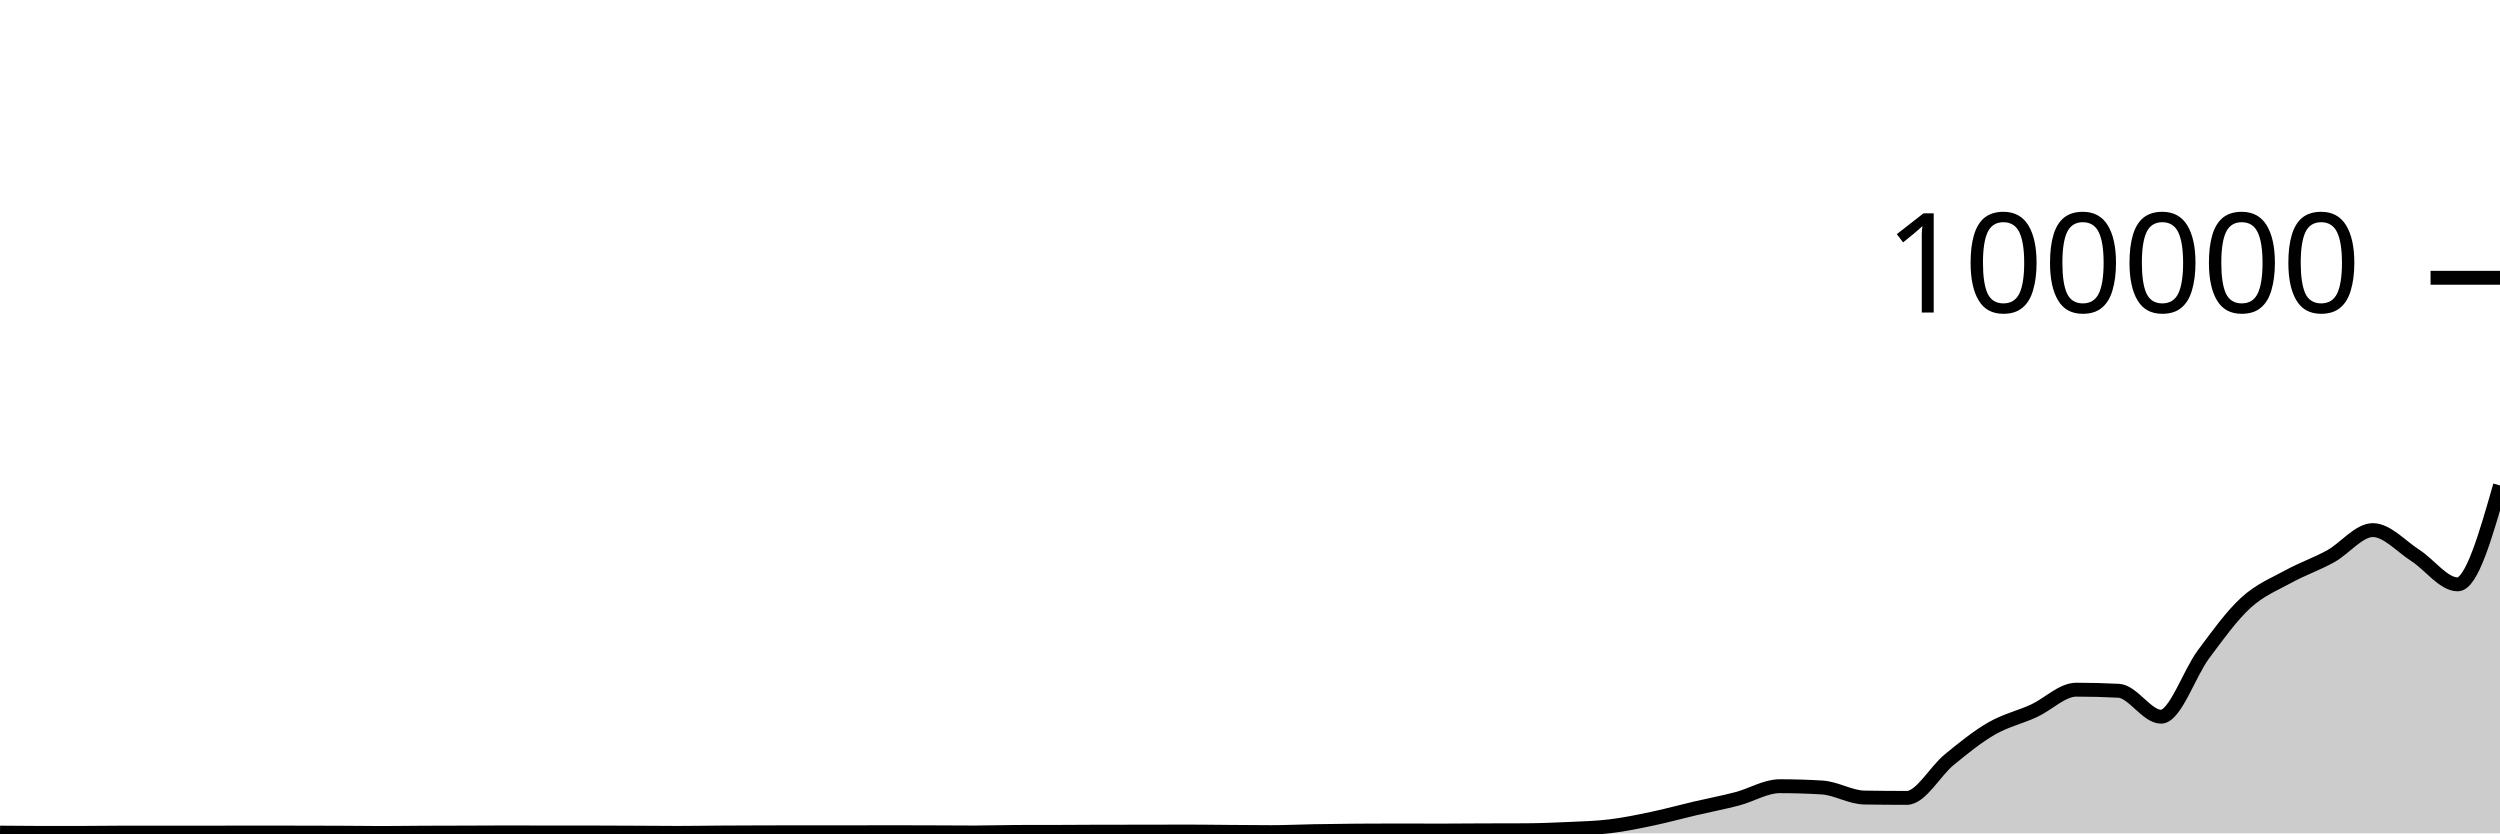
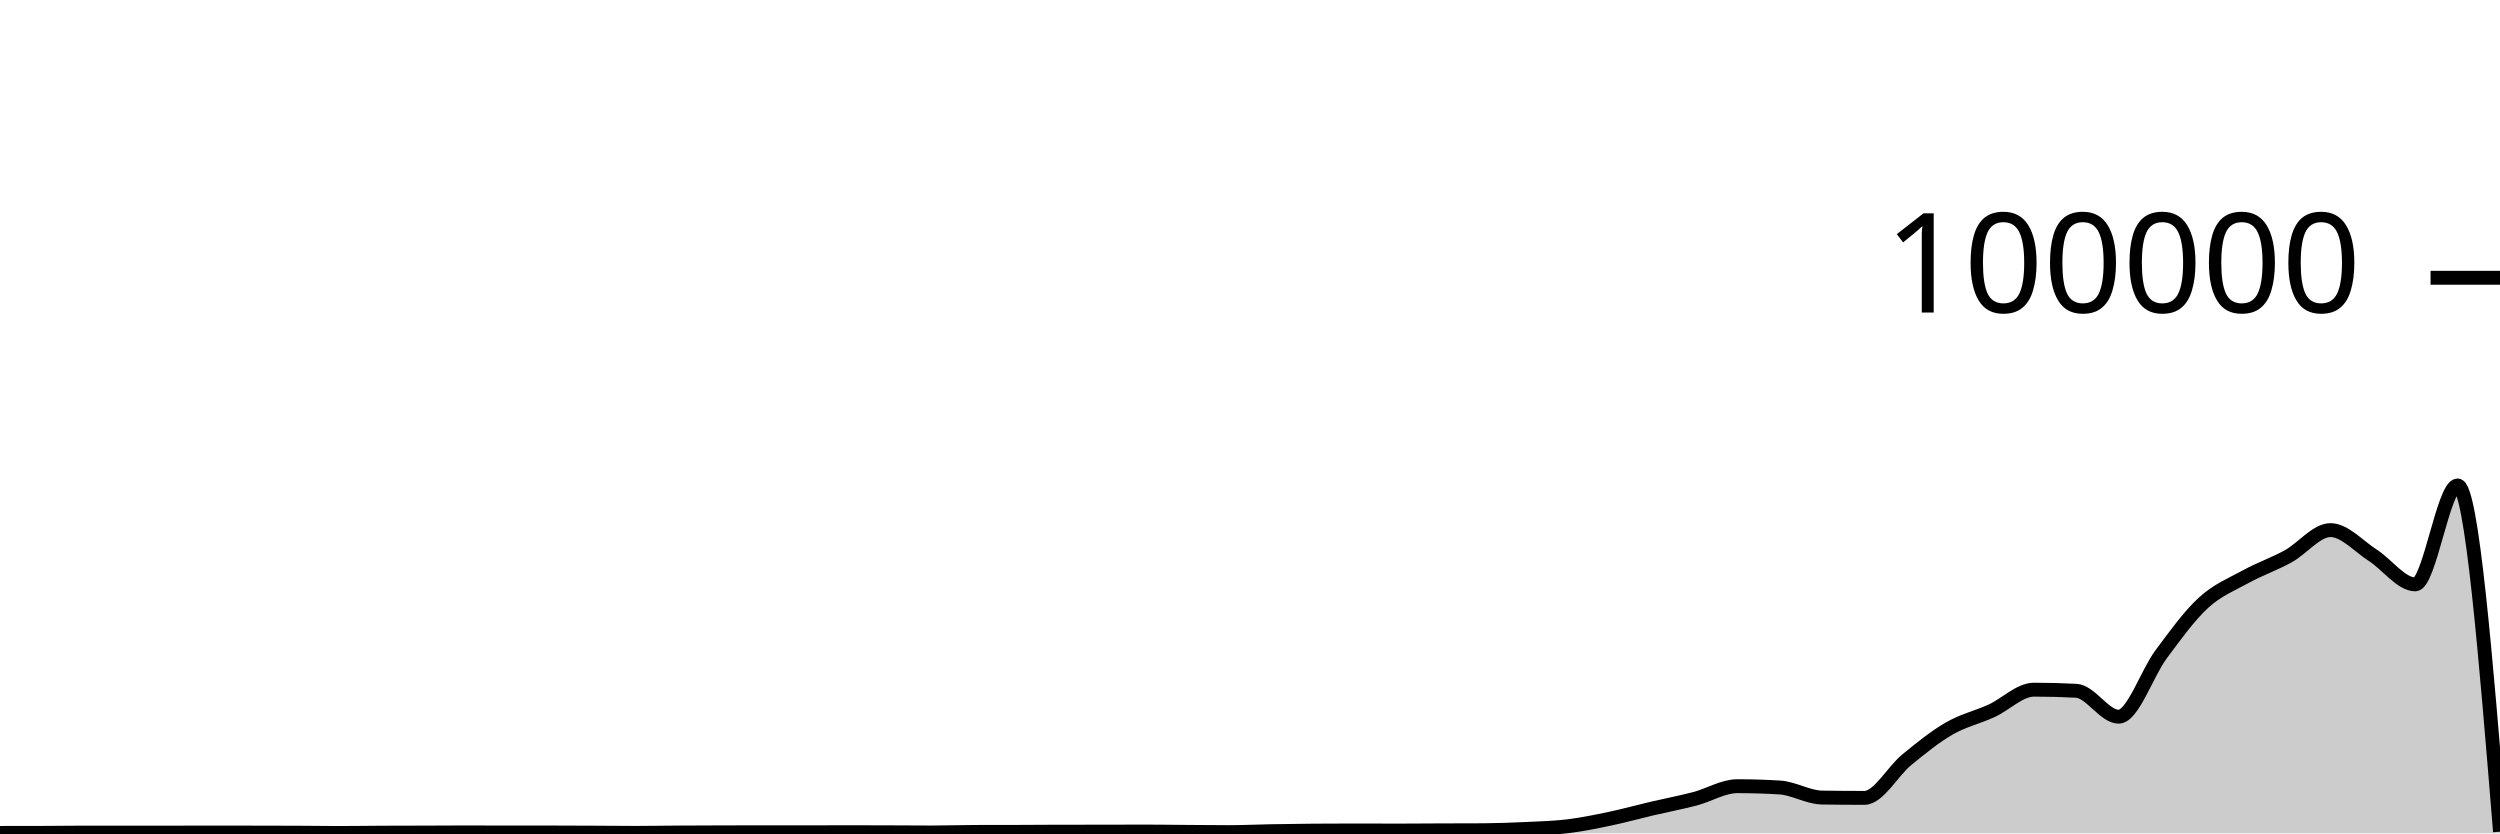
<svg xmlns="http://www.w3.org/2000/svg" viewBox="0 0 180 60">
  <g transform="translate(0,20)">
-     <path class="area" fill="rgba(0, 0, 0, 0.2)" d="M0,39.948C1.017,39.959,2.034,39.969,3.051,39.969C4.068,39.969,5.085,39.968,6.102,39.966C7.119,39.964,8.136,39.946,9.153,39.946C10.169,39.946,11.186,39.95,12.203,39.95C13.22,39.95,14.237,39.949,15.254,39.948C16.271,39.946,17.288,39.941,18.305,39.941C19.322,39.941,20.339,39.944,21.356,39.946C22.373,39.948,23.39,39.948,24.407,39.953C25.424,39.957,26.441,39.974,27.458,39.974C28.475,39.974,29.492,39.957,30.508,39.952C31.525,39.947,32.542,39.947,33.559,39.944C34.576,39.941,35.593,39.932,36.61,39.932C37.627,39.932,38.644,39.94,39.661,39.94C40.678,39.94,41.695,39.939,42.712,39.939C43.729,39.939,44.746,39.946,45.763,39.951C46.78,39.955,47.797,39.967,48.814,39.967C49.831,39.967,50.847,39.948,51.864,39.941C52.881,39.935,53.898,39.931,54.915,39.928C55.932,39.925,56.949,39.923,57.966,39.923C58.983,39.923,60,39.925,61.017,39.925C62.034,39.925,63.051,39.918,64.068,39.918C65.085,39.918,66.102,39.922,67.119,39.925C68.136,39.929,69.153,39.938,70.169,39.938C71.186,39.938,72.203,39.9,73.22,39.898C74.237,39.895,75.254,39.896,76.271,39.894C77.288,39.892,78.305,39.88,79.322,39.879C80.339,39.878,81.356,39.879,82.373,39.878C83.39,39.877,84.407,39.87,85.424,39.87C86.441,39.87,87.458,39.886,88.475,39.893C89.492,39.9,90.508,39.913,91.525,39.913C92.542,39.913,93.559,39.863,94.576,39.844C95.593,39.826,96.61,39.813,97.627,39.804C98.644,39.796,99.661,39.792,100.678,39.792C101.695,39.792,102.712,39.8,103.729,39.8C104.746,39.8,105.763,39.788,106.78,39.784C107.797,39.781,108.814,39.782,109.831,39.777C110.847,39.772,111.864,39.733,112.881,39.685C113.898,39.638,114.915,39.615,115.932,39.491C116.949,39.368,117.966,39.157,118.983,38.943C120,38.729,121.017,38.447,122.034,38.209C123.051,37.97,124.068,37.78,125.085,37.513C126.102,37.246,127.119,36.607,128.136,36.607C129.153,36.607,130.169,36.637,131.186,36.699C132.203,36.76,133.22,37.407,134.237,37.423C135.254,37.439,136.271,37.448,137.288,37.448C138.305,37.448,139.322,35.533,140.339,34.701C141.356,33.869,142.373,33.042,143.39,32.455C144.407,31.868,145.424,31.647,146.441,31.18C147.458,30.714,148.475,29.657,149.492,29.657C150.508,29.657,151.525,29.683,152.542,29.735C153.559,29.787,154.576,31.602,155.593,31.602C156.61,31.602,157.627,28.486,158.644,27.12C159.661,25.753,160.678,24.338,161.695,23.405C162.712,22.471,163.729,22.077,164.746,21.519C165.763,20.961,166.78,20.616,167.797,20.057C168.814,19.499,169.831,18.168,170.847,18.168C171.864,18.168,172.881,19.336,173.898,19.987C174.915,20.638,175.932,22.074,176.949,22.074C177.966,22.074,178.983,18.514,180,14.953L180,40C178.983,40,177.966,40,176.949,40C175.932,40,174.915,40,173.898,40C172.881,40,171.864,40,170.847,40C169.831,40,168.814,40,167.797,40C166.78,40,165.763,40,164.746,40C163.729,40,162.712,40,161.695,40C160.678,40,159.661,40,158.644,40C157.627,40,156.61,40,155.593,40C154.576,40,153.559,40,152.542,40C151.525,40,150.508,40,149.492,40C148.475,40,147.458,40,146.441,40C145.424,40,144.407,40,143.39,40C142.373,40,141.356,40,140.339,40C139.322,40,138.305,40,137.288,40C136.271,40,135.254,40,134.237,40C133.22,40,132.203,40,131.186,40C130.169,40,129.153,40,128.136,40C127.119,40,126.102,40,125.085,40C124.068,40,123.051,40,122.034,40C121.017,40,120,40,118.983,40C117.966,40,116.949,40,115.932,40C114.915,40,113.898,40,112.881,40C111.864,40,110.847,40,109.831,40C108.814,40,107.797,40,106.78,40C105.763,40,104.746,40,103.729,40C102.712,40,101.695,40,100.678,40C99.661,40,98.644,40,97.627,40C96.61,40,95.593,40,94.576,40C93.559,40,92.542,40,91.525,40C90.508,40,89.492,40,88.475,40C87.458,40,86.441,40,85.424,40C84.407,40,83.39,40,82.373,40C81.356,40,80.339,40,79.322,40C78.305,40,77.288,40,76.271,40C75.254,40,74.237,40,73.22,40C72.203,40,71.186,40,70.169,40C69.153,40,68.136,40,67.119,40C66.102,40,65.085,40,64.068,40C63.051,40,62.034,40,61.017,40C60,40,58.983,40,57.966,40C56.949,40,55.932,40,54.915,40C53.898,40,52.881,40,51.864,40C50.847,40,49.831,40,48.814,40C47.797,40,46.78,40,45.763,40C44.746,40,43.729,40,42.712,40C41.695,40,40.678,40,39.661,40C38.644,40,37.627,40,36.61,40C35.593,40,34.576,40,33.559,40C32.542,40,31.525,40,30.508,40C29.492,40,28.475,40,27.458,40C26.441,40,25.424,40,24.407,40C23.39,40,22.373,40,21.356,40C20.339,40,19.322,40,18.305,40C17.288,40,16.271,40,15.254,40C14.237,40,13.22,40,12.203,40C11.186,40,10.169,40,9.153,40C8.136,40,7.119,40,6.102,40C5.085,40,4.068,40,3.051,40C2.034,40,1.017,40,0,40Z" />
-     <path class="line" stroke="black" fill="none" d="M0,39.948C1.017,39.959,2.034,39.969,3.051,39.969C4.068,39.969,5.085,39.968,6.102,39.966C7.119,39.964,8.136,39.946,9.153,39.946C10.169,39.946,11.186,39.95,12.203,39.95C13.22,39.95,14.237,39.949,15.254,39.948C16.271,39.946,17.288,39.941,18.305,39.941C19.322,39.941,20.339,39.944,21.356,39.946C22.373,39.948,23.39,39.948,24.407,39.953C25.424,39.957,26.441,39.974,27.458,39.974C28.475,39.974,29.492,39.957,30.508,39.952C31.525,39.947,32.542,39.947,33.559,39.944C34.576,39.941,35.593,39.932,36.61,39.932C37.627,39.932,38.644,39.94,39.661,39.94C40.678,39.94,41.695,39.939,42.712,39.939C43.729,39.939,44.746,39.946,45.763,39.951C46.78,39.955,47.797,39.967,48.814,39.967C49.831,39.967,50.847,39.948,51.864,39.941C52.881,39.935,53.898,39.931,54.915,39.928C55.932,39.925,56.949,39.923,57.966,39.923C58.983,39.923,60,39.925,61.017,39.925C62.034,39.925,63.051,39.918,64.068,39.918C65.085,39.918,66.102,39.922,67.119,39.925C68.136,39.929,69.153,39.938,70.169,39.938C71.186,39.938,72.203,39.9,73.22,39.898C74.237,39.895,75.254,39.896,76.271,39.894C77.288,39.892,78.305,39.88,79.322,39.879C80.339,39.878,81.356,39.879,82.373,39.878C83.39,39.877,84.407,39.87,85.424,39.87C86.441,39.87,87.458,39.886,88.475,39.893C89.492,39.9,90.508,39.913,91.525,39.913C92.542,39.913,93.559,39.863,94.576,39.844C95.593,39.826,96.61,39.813,97.627,39.804C98.644,39.796,99.661,39.792,100.678,39.792C101.695,39.792,102.712,39.8,103.729,39.8C104.746,39.8,105.763,39.788,106.78,39.784C107.797,39.781,108.814,39.782,109.831,39.777C110.847,39.772,111.864,39.733,112.881,39.685C113.898,39.638,114.915,39.615,115.932,39.491C116.949,39.368,117.966,39.157,118.983,38.943C120,38.729,121.017,38.447,122.034,38.209C123.051,37.97,124.068,37.78,125.085,37.513C126.102,37.246,127.119,36.607,128.136,36.607C129.153,36.607,130.169,36.637,131.186,36.699C132.203,36.76,133.22,37.407,134.237,37.423C135.254,37.439,136.271,37.448,137.288,37.448C138.305,37.448,139.322,35.533,140.339,34.701C141.356,33.869,142.373,33.042,143.39,32.455C144.407,31.868,145.424,31.647,146.441,31.18C147.458,30.714,148.475,29.657,149.492,29.657C150.508,29.657,151.525,29.683,152.542,29.735C153.559,29.787,154.576,31.602,155.593,31.602C156.61,31.602,157.627,28.486,158.644,27.12C159.661,25.753,160.678,24.338,161.695,23.405C162.712,22.471,163.729,22.077,164.746,21.519C165.763,20.961,166.78,20.616,167.797,20.057C168.814,19.499,169.831,18.168,170.847,18.168C171.864,18.168,172.881,19.336,173.898,19.987C174.915,20.638,175.932,22.074,176.949,22.074C177.966,22.074,178.983,18.514,180,14.953" />
+     <path class="area" fill="rgba(0, 0, 0, 0.2)" d="M0,39.97C1.017,39.969,2.034,39.968,3.051,39.966C4.068,39.963,5.085,39.946,6.102,39.946C7.119,39.946,8.136,39.95,9.153,39.95C10.169,39.95,11.186,39.949,12.203,39.948C13.22,39.946,14.237,39.941,15.254,39.941C16.271,39.941,17.288,39.944,18.305,39.946C19.322,39.948,20.339,39.948,21.356,39.953C22.373,39.957,23.39,39.974,24.407,39.974C25.424,39.974,26.441,39.957,27.458,39.952C28.475,39.947,29.492,39.947,30.508,39.944C31.525,39.941,32.542,39.933,33.559,39.933C34.576,39.933,35.593,39.94,36.61,39.94C37.627,39.94,38.644,39.939,39.661,39.939C40.678,39.939,41.695,39.946,42.712,39.95C43.729,39.955,44.746,39.967,45.763,39.967C46.78,39.967,47.797,39.947,48.814,39.941C49.831,39.934,50.847,39.932,51.864,39.929C52.881,39.926,53.898,39.922,54.915,39.922C55.932,39.922,56.949,39.926,57.966,39.926C58.983,39.926,60,39.918,61.017,39.918C62.034,39.918,63.051,39.922,64.068,39.925C65.085,39.929,66.102,39.938,67.119,39.938C68.136,39.938,69.153,39.9,70.169,39.898C71.186,39.895,72.203,39.896,73.22,39.894C74.237,39.892,75.254,39.88,76.271,39.879C77.288,39.878,78.305,39.879,79.322,39.878C80.339,39.877,81.356,39.87,82.373,39.87C83.39,39.87,84.407,39.886,85.424,39.894C86.441,39.901,87.458,39.913,88.475,39.913C89.492,39.913,90.508,39.863,91.525,39.845C92.542,39.827,93.559,39.812,94.576,39.804C95.593,39.796,96.61,39.792,97.627,39.792C98.644,39.792,99.661,39.8,100.678,39.8C101.695,39.8,102.712,39.789,103.729,39.785C104.746,39.781,105.763,39.782,106.78,39.777C107.797,39.771,108.814,39.733,109.831,39.686C110.847,39.638,111.864,39.614,112.881,39.491C113.898,39.367,114.915,39.157,115.932,38.944C116.949,38.73,117.966,38.447,118.983,38.208C120,37.97,121.017,37.78,122.034,37.513C123.051,37.246,124.068,36.606,125.085,36.606C126.102,36.606,127.119,36.637,128.136,36.699C129.153,36.76,130.169,37.408,131.186,37.424C132.203,37.439,133.22,37.447,134.237,37.447C135.254,37.447,136.271,35.533,137.288,34.701C138.305,33.869,139.322,33.042,140.339,32.455C141.356,31.868,142.373,31.647,143.39,31.181C144.407,30.714,145.424,29.657,146.441,29.657C147.458,29.657,148.475,29.683,149.492,29.736C150.508,29.788,151.525,31.602,152.542,31.602C153.559,31.602,154.576,28.486,155.593,27.12C156.61,25.754,157.627,24.338,158.644,23.404C159.661,22.471,160.678,22.077,161.695,21.519C162.712,20.961,163.729,20.615,164.746,20.057C165.763,19.498,166.78,18.168,167.797,18.168C168.814,18.168,169.831,19.335,170.847,19.986C171.864,20.637,172.881,22.075,173.898,22.075C174.915,22.075,175.932,14.953,176.949,14.953C177.966,14.953,178.983,27.418,180,39.882L180,40C178.983,40,177.966,40,176.949,40C175.932,40,174.915,40,173.898,40C172.881,40,171.864,40,170.847,40C169.831,40,168.814,40,167.797,40C166.78,40,165.763,40,164.746,40C163.729,40,162.712,40,161.695,40C160.678,40,159.661,40,158.644,40C157.627,40,156.61,40,155.593,40C154.576,40,153.559,40,152.542,40C151.525,40,150.508,40,149.492,40C148.475,40,147.458,40,146.441,40C145.424,40,144.407,40,143.39,40C142.373,40,141.356,40,140.339,40C139.322,40,138.305,40,137.288,40C136.271,40,135.254,40,134.237,40C133.22,40,132.203,40,131.186,40C130.169,40,129.153,40,128.136,40C127.119,40,126.102,40,125.085,40C124.068,40,123.051,40,122.034,40C121.017,40,120,40,118.983,40C117.966,40,116.949,40,115.932,40C114.915,40,113.898,40,112.881,40C111.864,40,110.847,40,109.831,40C108.814,40,107.797,40,106.78,40C105.763,40,104.746,40,103.729,40C102.712,40,101.695,40,100.678,40C99.661,40,98.644,40,97.627,40C96.61,40,95.593,40,94.576,40C93.559,40,92.542,40,91.525,40C90.508,40,89.492,40,88.475,40C87.458,40,86.441,40,85.424,40C84.407,40,83.39,40,82.373,40C81.356,40,80.339,40,79.322,40C78.305,40,77.288,40,76.271,40C75.254,40,74.237,40,73.22,40C72.203,40,71.186,40,70.169,40C69.153,40,68.136,40,67.119,40C66.102,40,65.085,40,64.068,40C63.051,40,62.034,40,61.017,40C60,40,58.983,40,57.966,40C56.949,40,55.932,40,54.915,40C53.898,40,52.881,40,51.864,40C50.847,40,49.831,40,48.814,40C47.797,40,46.78,40,45.763,40C44.746,40,43.729,40,42.712,40C41.695,40,40.678,40,39.661,40C38.644,40,37.627,40,36.61,40C35.593,40,34.576,40,33.559,40C32.542,40,31.525,40,30.508,40C29.492,40,28.475,40,27.458,40C26.441,40,25.424,40,24.407,40C23.39,40,22.373,40,21.356,40C20.339,40,19.322,40,18.305,40C17.288,40,16.271,40,15.254,40C14.237,40,13.22,40,12.203,40C11.186,40,10.169,40,9.153,40C8.136,40,7.119,40,6.102,40C5.085,40,4.068,40,3.051,40C2.034,40,1.017,40,0,40Z" />
+     <path class="line" stroke="black" fill="none" d="M0,39.97C1.017,39.969,2.034,39.968,3.051,39.966C4.068,39.963,5.085,39.946,6.102,39.946C7.119,39.946,8.136,39.95,9.153,39.95C10.169,39.95,11.186,39.949,12.203,39.948C13.22,39.946,14.237,39.941,15.254,39.941C16.271,39.941,17.288,39.944,18.305,39.946C19.322,39.948,20.339,39.948,21.356,39.953C22.373,39.957,23.39,39.974,24.407,39.974C25.424,39.974,26.441,39.957,27.458,39.952C28.475,39.947,29.492,39.947,30.508,39.944C31.525,39.941,32.542,39.933,33.559,39.933C34.576,39.933,35.593,39.94,36.61,39.94C37.627,39.94,38.644,39.939,39.661,39.939C40.678,39.939,41.695,39.946,42.712,39.95C43.729,39.955,44.746,39.967,45.763,39.967C46.78,39.967,47.797,39.947,48.814,39.941C49.831,39.934,50.847,39.932,51.864,39.929C52.881,39.926,53.898,39.922,54.915,39.922C55.932,39.922,56.949,39.926,57.966,39.926C58.983,39.926,60,39.918,61.017,39.918C62.034,39.918,63.051,39.922,64.068,39.925C65.085,39.929,66.102,39.938,67.119,39.938C68.136,39.938,69.153,39.9,70.169,39.898C71.186,39.895,72.203,39.896,73.22,39.894C74.237,39.892,75.254,39.88,76.271,39.879C77.288,39.878,78.305,39.879,79.322,39.878C80.339,39.877,81.356,39.87,82.373,39.87C83.39,39.87,84.407,39.886,85.424,39.894C86.441,39.901,87.458,39.913,88.475,39.913C89.492,39.913,90.508,39.863,91.525,39.845C92.542,39.827,93.559,39.812,94.576,39.804C95.593,39.796,96.61,39.792,97.627,39.792C98.644,39.792,99.661,39.8,100.678,39.8C101.695,39.8,102.712,39.789,103.729,39.785C104.746,39.781,105.763,39.782,106.78,39.777C107.797,39.771,108.814,39.733,109.831,39.686C110.847,39.638,111.864,39.614,112.881,39.491C113.898,39.367,114.915,39.157,115.932,38.944C116.949,38.73,117.966,38.447,118.983,38.208C120,37.97,121.017,37.78,122.034,37.513C123.051,37.246,124.068,36.606,125.085,36.606C126.102,36.606,127.119,36.637,128.136,36.699C129.153,36.76,130.169,37.408,131.186,37.424C132.203,37.439,133.22,37.447,134.237,37.447C135.254,37.447,136.271,35.533,137.288,34.701C138.305,33.869,139.322,33.042,140.339,32.455C141.356,31.868,142.373,31.647,143.39,31.181C144.407,30.714,145.424,29.657,146.441,29.657C147.458,29.657,148.475,29.683,149.492,29.736C150.508,29.788,151.525,31.602,152.542,31.602C153.559,31.602,154.576,28.486,155.593,27.12C156.61,25.754,157.627,24.338,158.644,23.404C159.661,22.471,160.678,22.077,161.695,21.519C162.712,20.961,163.729,20.615,164.746,20.057C165.763,19.498,166.78,18.168,167.797,18.168C168.814,18.168,169.831,19.335,170.847,19.986C171.864,20.637,172.881,22.075,173.898,22.075C174.915,22.075,175.932,14.953,176.949,14.953C177.966,14.953,178.983,27.418,180,39.882" />
    <path class="axis-ceiling" stroke-width="1" stroke="black" fill="none" d="M175,0L180,0" />
    <text class="axis-ceiling-label" font-family="sans-serif" text-anchor="end" font-size="10px" x="170" y="2.5">100000</text>
  </g>
</svg>
